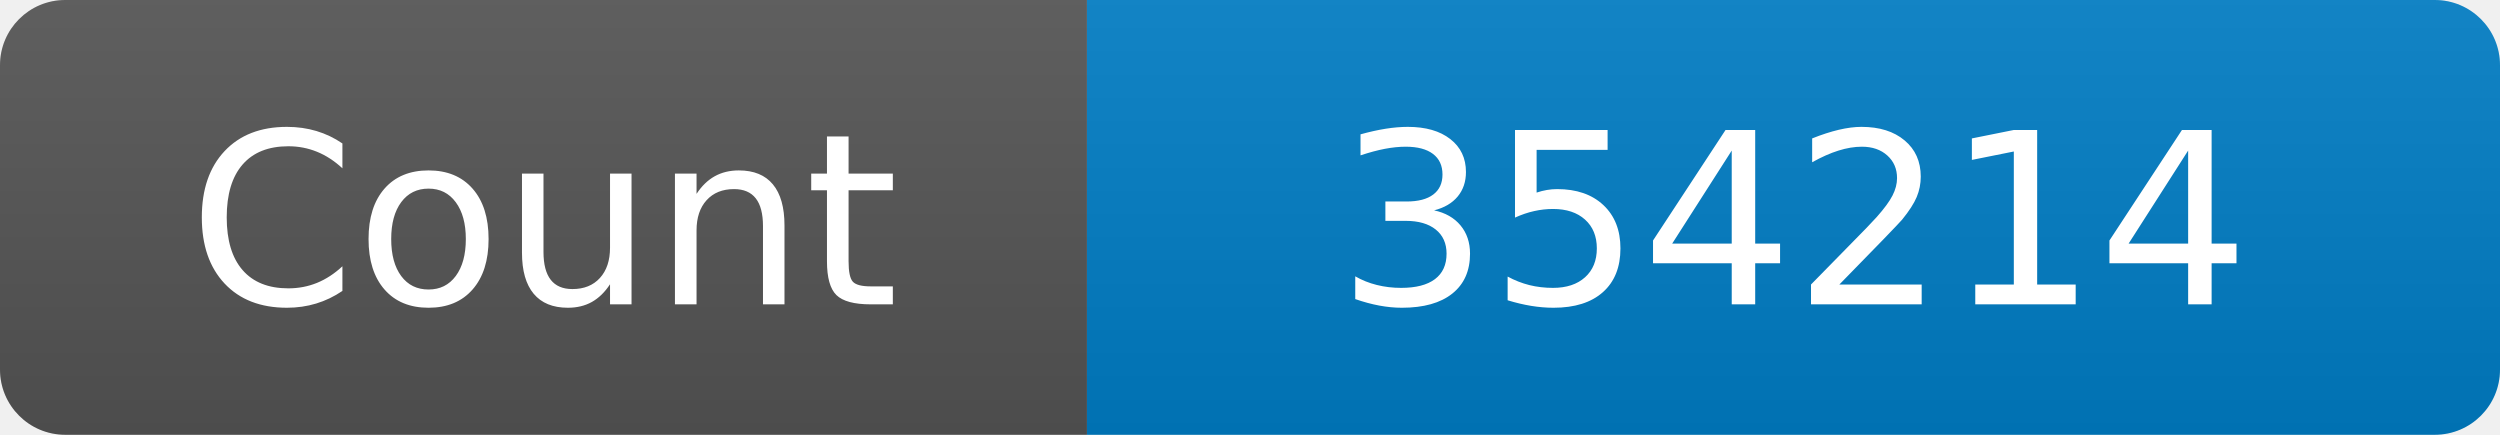
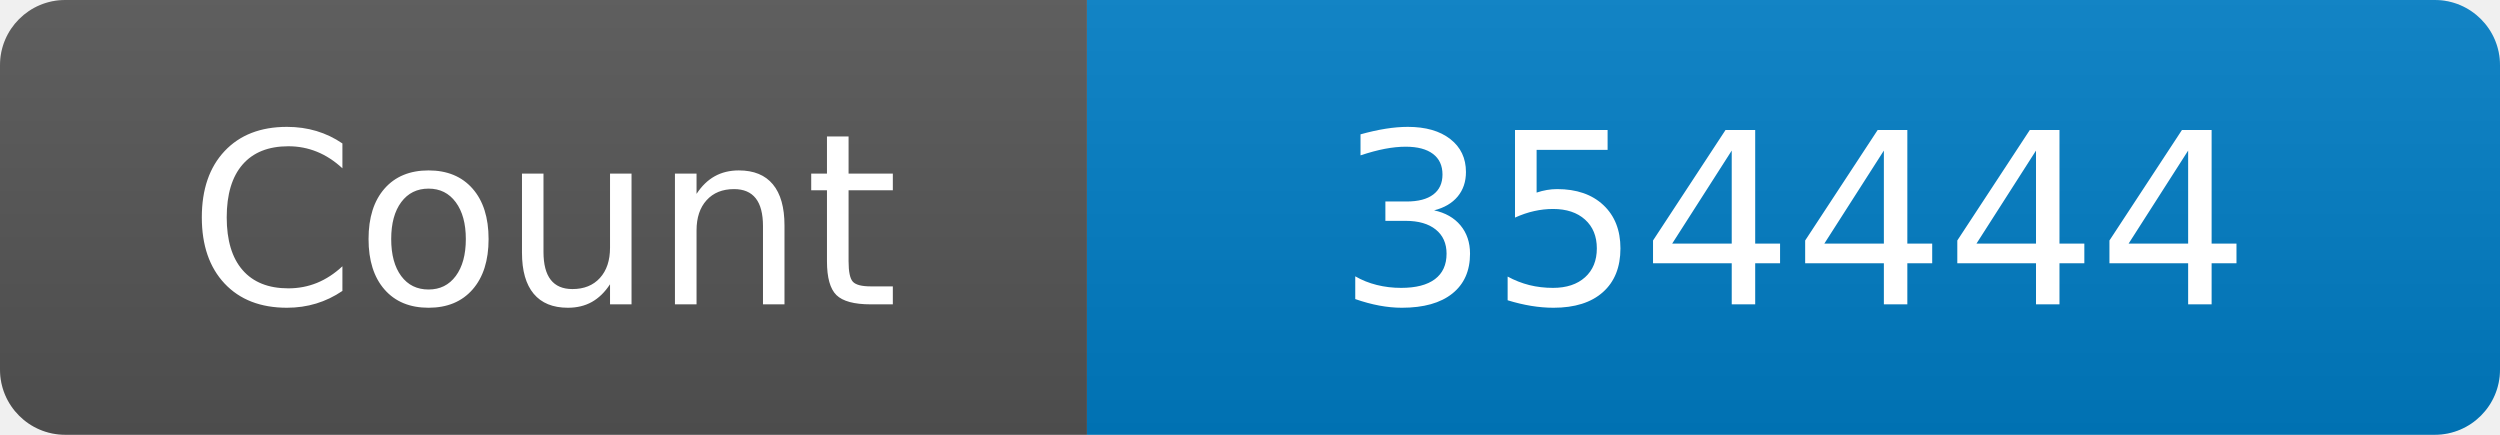
<svg xmlns="http://www.w3.org/2000/svg" width="115" height="20" role="img" aria-label="Maintained?: yes">
  <linearGradient id="s" x2="0" y2="100%">
    <stop offset="0" stop-color="#bbb" stop-opacity=".1" />
    <stop offset="1" stop-opacity=".1" />
  </linearGradient>
  <clipPath id="r">
    <rect width="115" height="20" rx="3" fill="#fff" />
  </clipPath>
  <g clip-path="url(#r)">
    <rect width="50" height="20" fill="#555" />
    <rect x="50" width="160" height="20" fill="#007ec6" />
    <rect width="115" height="20" fill="url(#s)" />
  </g>
  <g fill="#fff" text-anchor="middle" font-family="Verdana,Geneva,DejaVu Sans,sans-serif" font-size="110">
    <text x="250" y="140" transform="scale(.1)" fill="#fff">Count</text>
-     <text x="825" y="140" transform="scale(.1)" fill="#fff">354214</text>
+     <text x="825" y="140" transform="scale(.1)" fill="#fff">354444</text>
  </g>
</svg>
